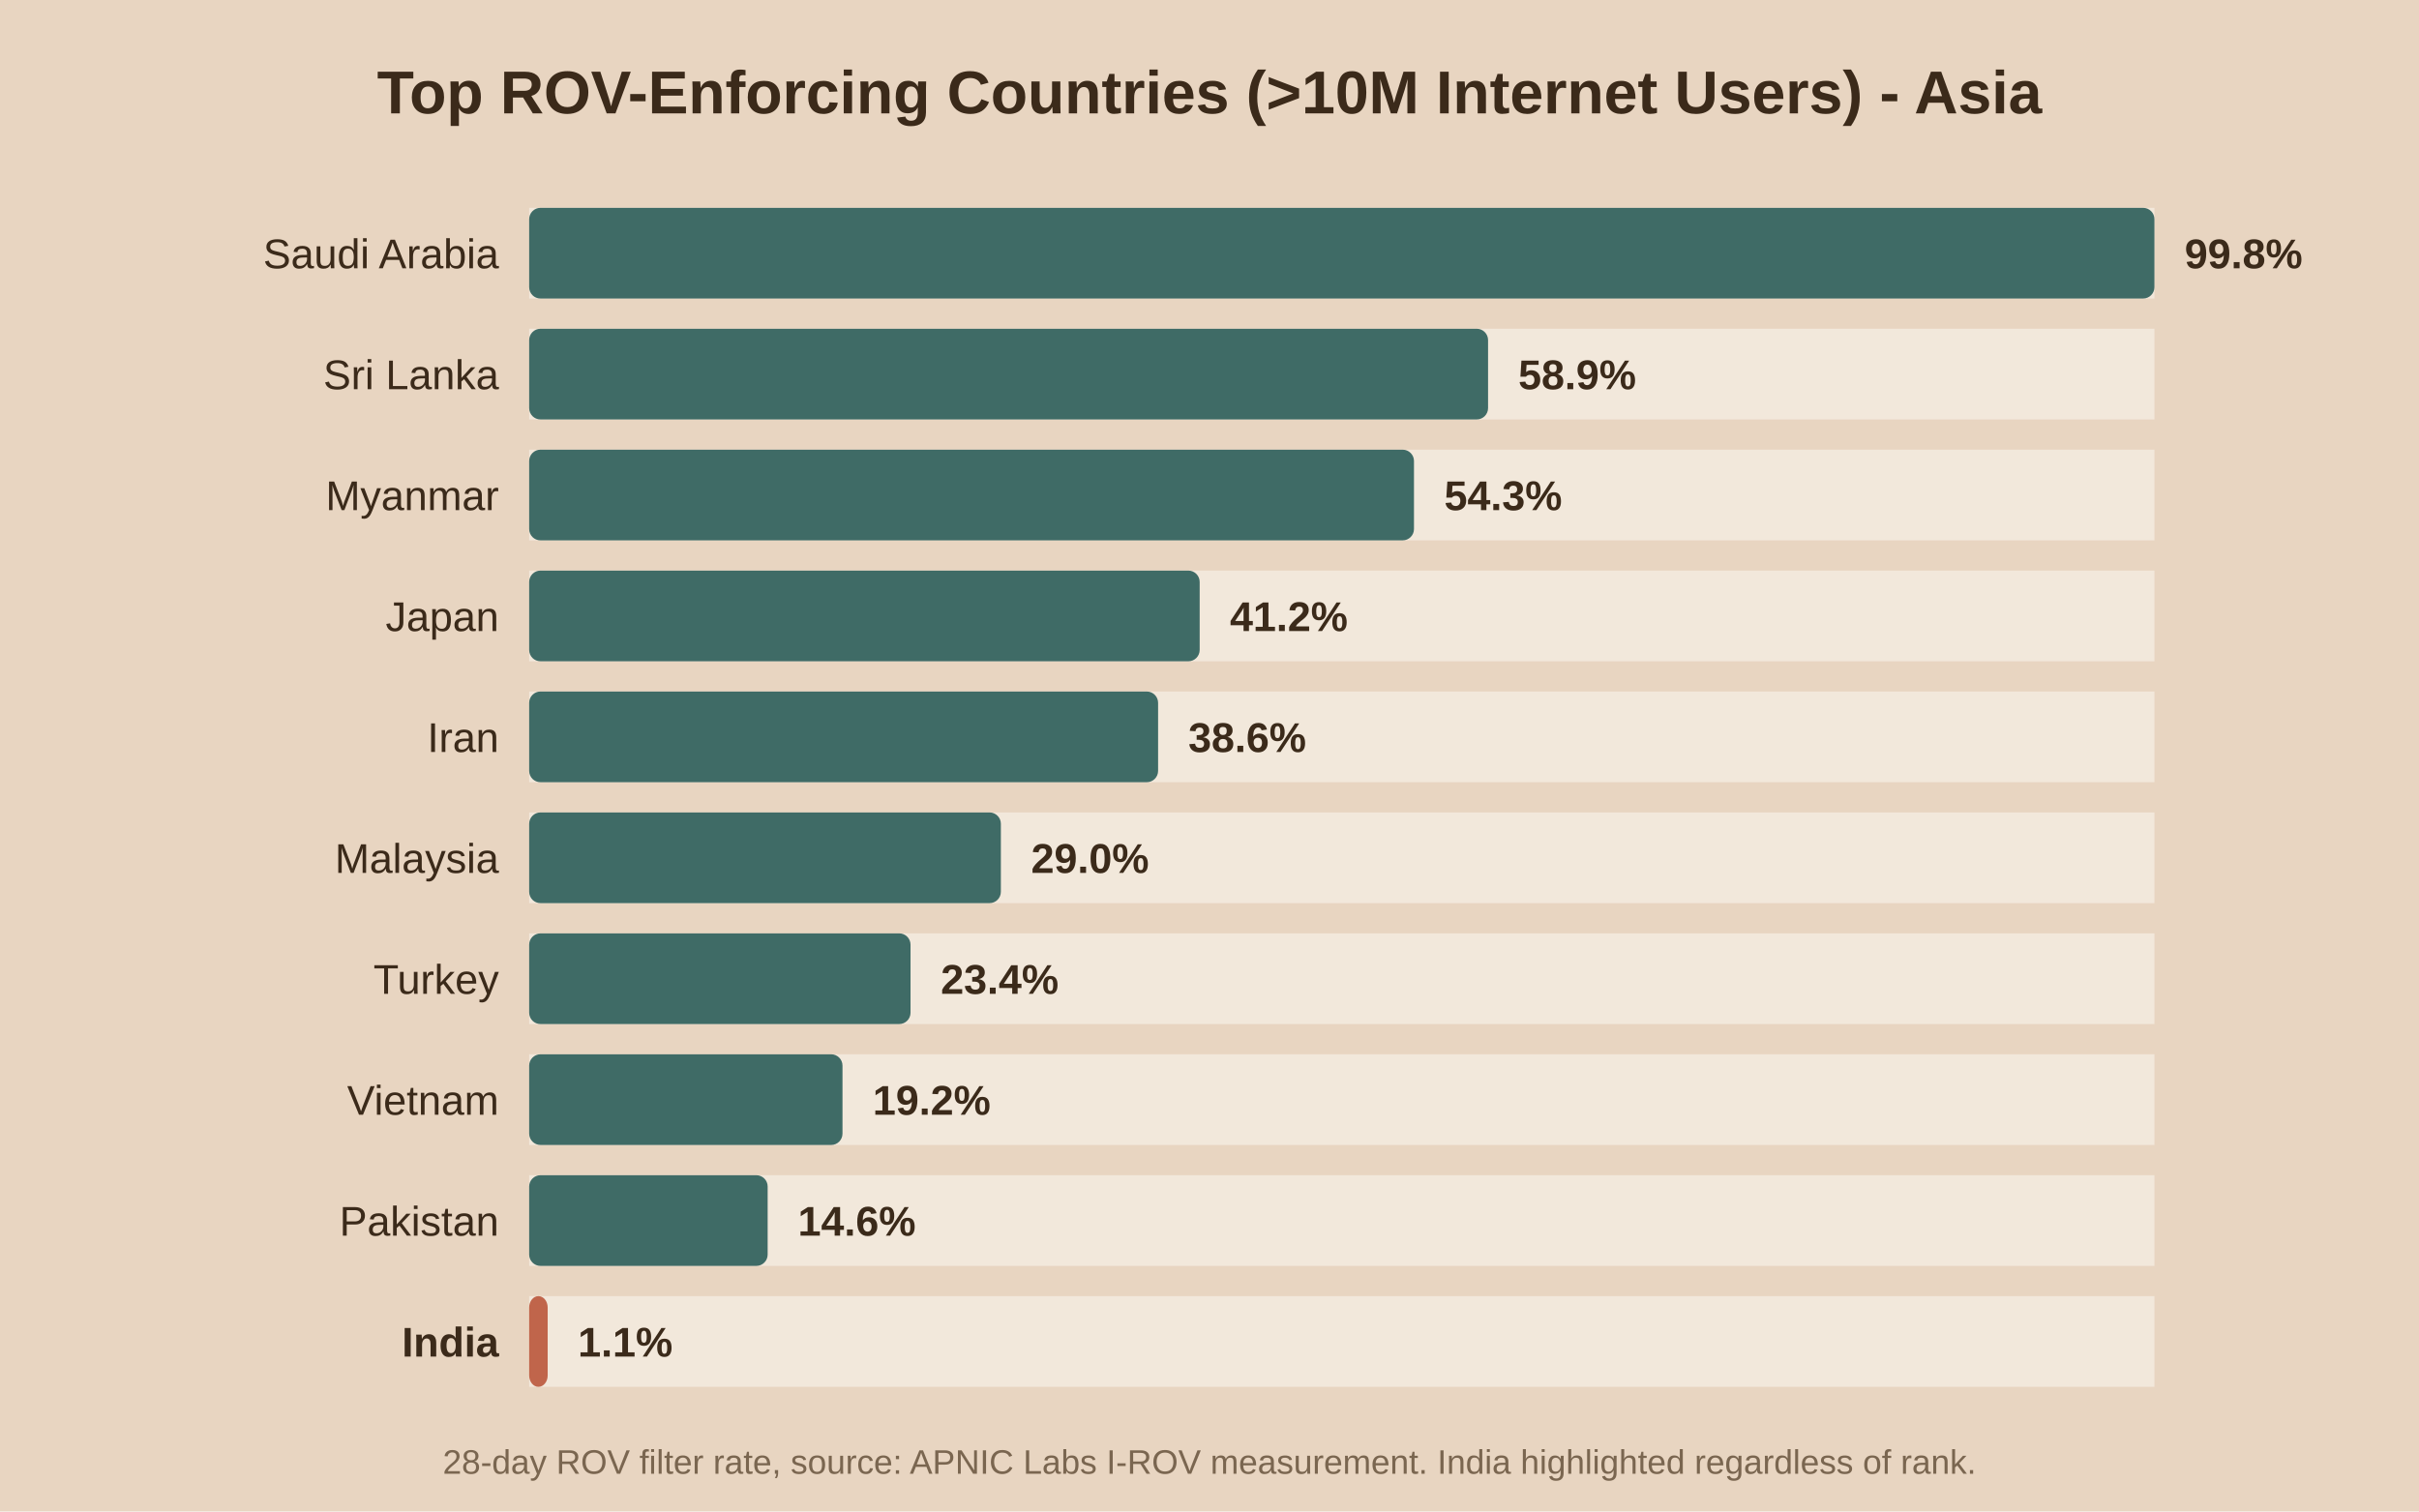
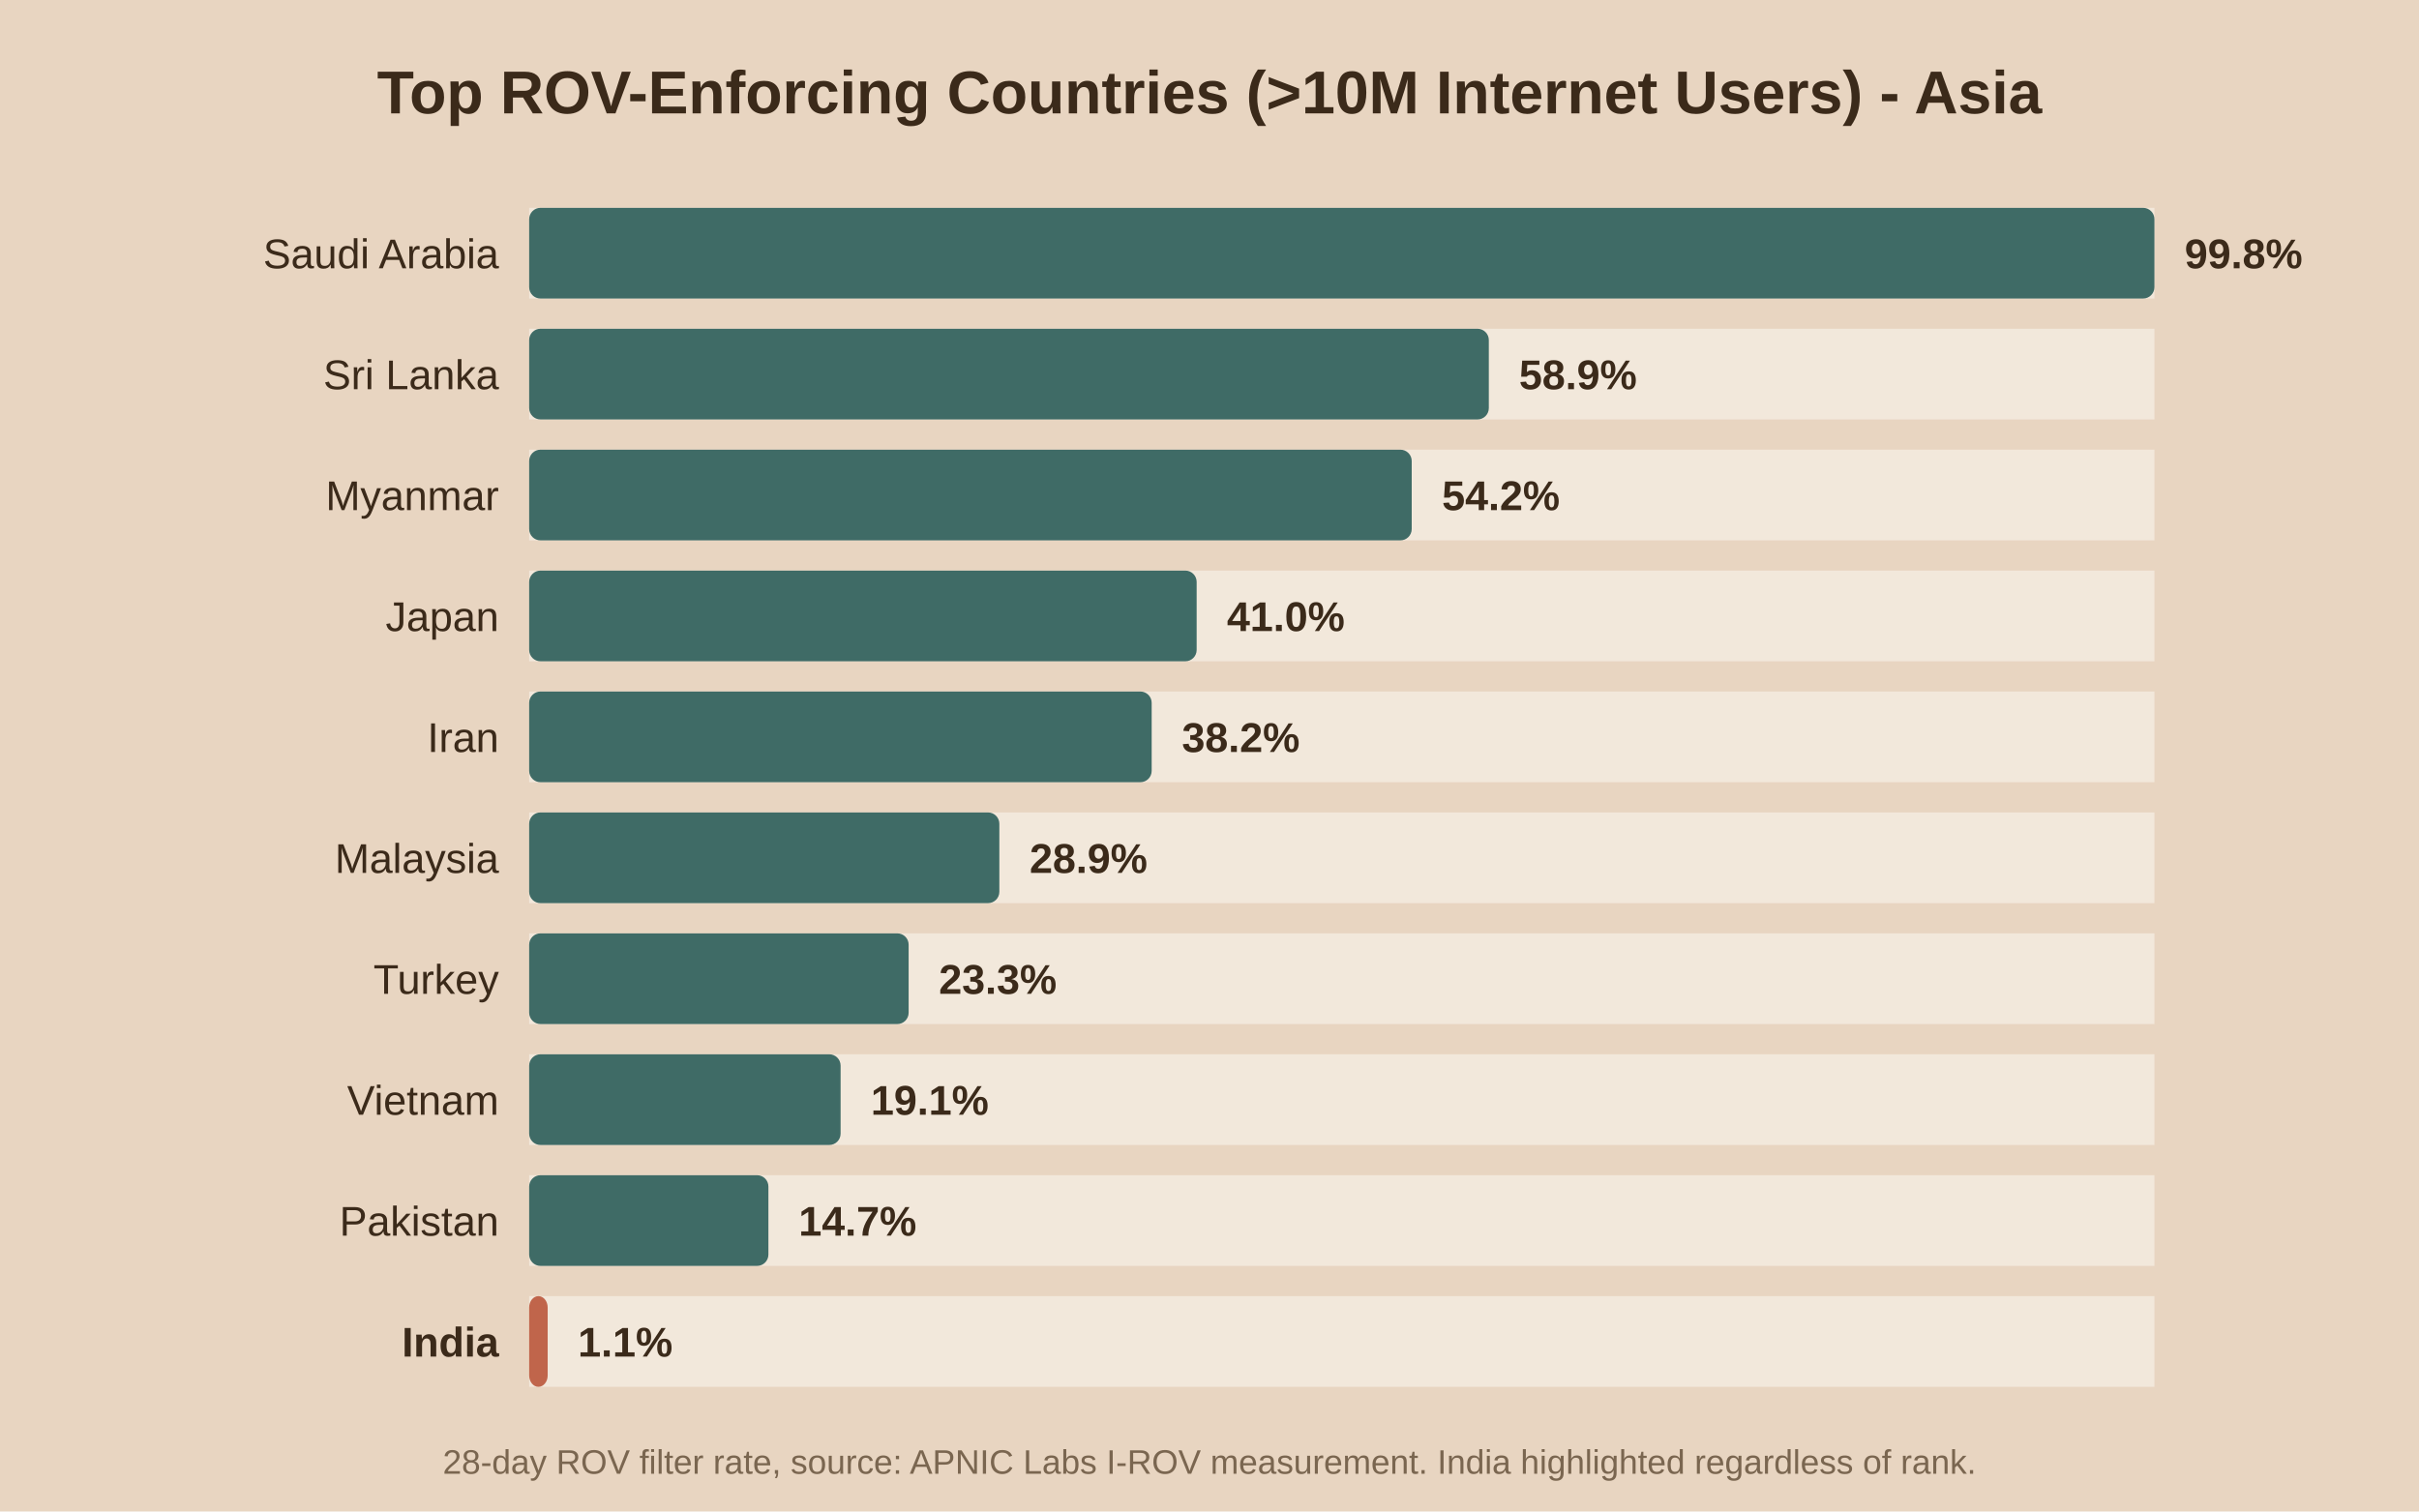
<svg xmlns="http://www.w3.org/2000/svg" viewBox="0 0 640 400">
  <rect width="640" height="400" fill="#e8d5c1" />
  <text x="320.0" y="30" text-anchor="middle" font-family="Arial" font-size="16" font-weight="bold" fill="#3b2a1a">Top ROV-Enforcing Countries (&gt;10M Internet Users) - Asia</text>
  <rect x="140" y="55" width="430" height="24" fill="#f2e8db" />
  <rect x="140" y="55" width="430.0" height="24" fill="#3f6b66" rx="3" />
  <text x="132" y="71.0" text-anchor="end" font-family="Arial" font-size="11" font-weight="normal" fill="#3b2a1a">Saudi Arabia</text>
  <text x="578.0" y="71.0" font-family="Arial" font-size="11" font-weight="bold" fill="#3b2a1a">99.8%</text>
  <rect x="140" y="87" width="430" height="24" fill="#f2e8db" />
-   <rect x="140" y="87" width="253.7" height="24" fill="#3f6b66" rx="3" />
+   <rect x="140" y="87" width="253.9" height="24" fill="#3f6b66" rx="3" />
  <text x="132" y="103.0" text-anchor="end" font-family="Arial" font-size="11" font-weight="normal" fill="#3b2a1a">Sri Lanka</text>
-   <text x="401.7" y="103.0" font-family="Arial" font-size="11" font-weight="bold" fill="#3b2a1a">58.9%</text>
+   <text x="401.9" y="103.0" font-family="Arial" font-size="11" font-weight="bold" fill="#3b2a1a">58.9%</text>
  <rect x="140" y="119" width="430" height="24" fill="#f2e8db" />
-   <rect x="140" y="119" width="234.1" height="24" fill="#3f6b66" rx="3" />
+   <rect x="140" y="119" width="233.5" height="24" fill="#3f6b66" rx="3" />
  <text x="132" y="135.0" text-anchor="end" font-family="Arial" font-size="11" font-weight="normal" fill="#3b2a1a">Myanmar</text>
-   <text x="382.1" y="135.0" font-family="Arial" font-size="11" font-weight="bold" fill="#3b2a1a">54.3%</text>
+   <text x="381.5" y="135.0" font-family="Arial" font-size="11" font-weight="bold" fill="#3b2a1a">54.2%</text>
  <rect x="140" y="151" width="430" height="24" fill="#f2e8db" />
-   <rect x="140" y="151" width="177.4" height="24" fill="#3f6b66" rx="3" />
+   <rect x="140" y="151" width="176.6" height="24" fill="#3f6b66" rx="3" />
  <text x="132" y="167.0" text-anchor="end" font-family="Arial" font-size="11" font-weight="normal" fill="#3b2a1a">Japan</text>
-   <text x="325.4" y="167.0" font-family="Arial" font-size="11" font-weight="bold" fill="#3b2a1a">41.2%</text>
+   <text x="324.6" y="167.0" font-family="Arial" font-size="11" font-weight="bold" fill="#3b2a1a">41.0%</text>
  <rect x="140" y="183" width="430" height="24" fill="#f2e8db" />
-   <rect x="140" y="183" width="166.4" height="24" fill="#3f6b66" rx="3" />
+   <rect x="140" y="183" width="164.7" height="24" fill="#3f6b66" rx="3" />
  <text x="132" y="199.0" text-anchor="end" font-family="Arial" font-size="11" font-weight="normal" fill="#3b2a1a">Iran</text>
-   <text x="314.4" y="199.0" font-family="Arial" font-size="11" font-weight="bold" fill="#3b2a1a">38.6%</text>
+   <text x="312.7" y="199.0" font-family="Arial" font-size="11" font-weight="bold" fill="#3b2a1a">38.2%</text>
  <rect x="140" y="215" width="430" height="24" fill="#f2e8db" />
-   <rect x="140" y="215" width="124.8" height="24" fill="#3f6b66" rx="3" />
+   <rect x="140" y="215" width="124.4" height="24" fill="#3f6b66" rx="3" />
  <text x="132" y="231.0" text-anchor="end" font-family="Arial" font-size="11" font-weight="normal" fill="#3b2a1a">Malaysia</text>
-   <text x="272.8" y="231.0" font-family="Arial" font-size="11" font-weight="bold" fill="#3b2a1a">29.0%</text>
+   <text x="272.4" y="231.0" font-family="Arial" font-size="11" font-weight="bold" fill="#3b2a1a">28.9%</text>
  <rect x="140" y="247" width="430" height="24" fill="#f2e8db" />
-   <rect x="140" y="247" width="100.9" height="24" fill="#3f6b66" rx="3" />
+   <rect x="140" y="247" width="100.4" height="24" fill="#3f6b66" rx="3" />
  <text x="132" y="263.0" text-anchor="end" font-family="Arial" font-size="11" font-weight="normal" fill="#3b2a1a">Turkey</text>
-   <text x="248.9" y="263.0" font-family="Arial" font-size="11" font-weight="bold" fill="#3b2a1a">23.4%</text>
+   <text x="248.4" y="263.0" font-family="Arial" font-size="11" font-weight="bold" fill="#3b2a1a">23.3%</text>
  <rect x="140" y="279" width="430" height="24" fill="#f2e8db" />
-   <rect x="140" y="279" width="82.9" height="24" fill="#3f6b66" rx="3" />
+   <rect x="140" y="279" width="82.4" height="24" fill="#3f6b66" rx="3" />
  <text x="132" y="295.0" text-anchor="end" font-family="Arial" font-size="11" font-weight="normal" fill="#3b2a1a">Vietnam</text>
-   <text x="230.9" y="295.0" font-family="Arial" font-size="11" font-weight="bold" fill="#3b2a1a">19.2%</text>
+   <text x="230.4" y="295.0" font-family="Arial" font-size="11" font-weight="bold" fill="#3b2a1a">19.1%</text>
  <rect x="140" y="311" width="430" height="24" fill="#f2e8db" />
-   <rect x="140" y="311" width="63.1" height="24" fill="#3f6b66" rx="3" />
+   <rect x="140" y="311" width="63.3" height="24" fill="#3f6b66" rx="3" />
  <text x="132" y="327.0" text-anchor="end" font-family="Arial" font-size="11" font-weight="normal" fill="#3b2a1a">Pakistan</text>
-   <text x="211.1" y="327.0" font-family="Arial" font-size="11" font-weight="bold" fill="#3b2a1a">14.6%</text>
+   <text x="211.3" y="327.0" font-family="Arial" font-size="11" font-weight="bold" fill="#3b2a1a">14.7%</text>
  <rect x="140" y="343" width="430" height="24" fill="#f2e8db" />
  <rect x="140" y="343" width="4.9" height="24" fill="#c0654b" rx="3" />
  <text x="132" y="359.0" text-anchor="end" font-family="Arial" font-size="11" font-weight="bold" fill="#3b2a1a">India</text>
  <text x="152.9" y="359.0" font-family="Arial" font-size="11" font-weight="bold" fill="#3b2a1a">1.1%</text>
  <text x="320.0" y="390" text-anchor="middle" font-family="Arial" font-size="9" fill="#7a6650">28-day ROV filter rate, source: APNIC Labs I-ROV measurement. India highlighted regardless of rank.</text>
</svg>
